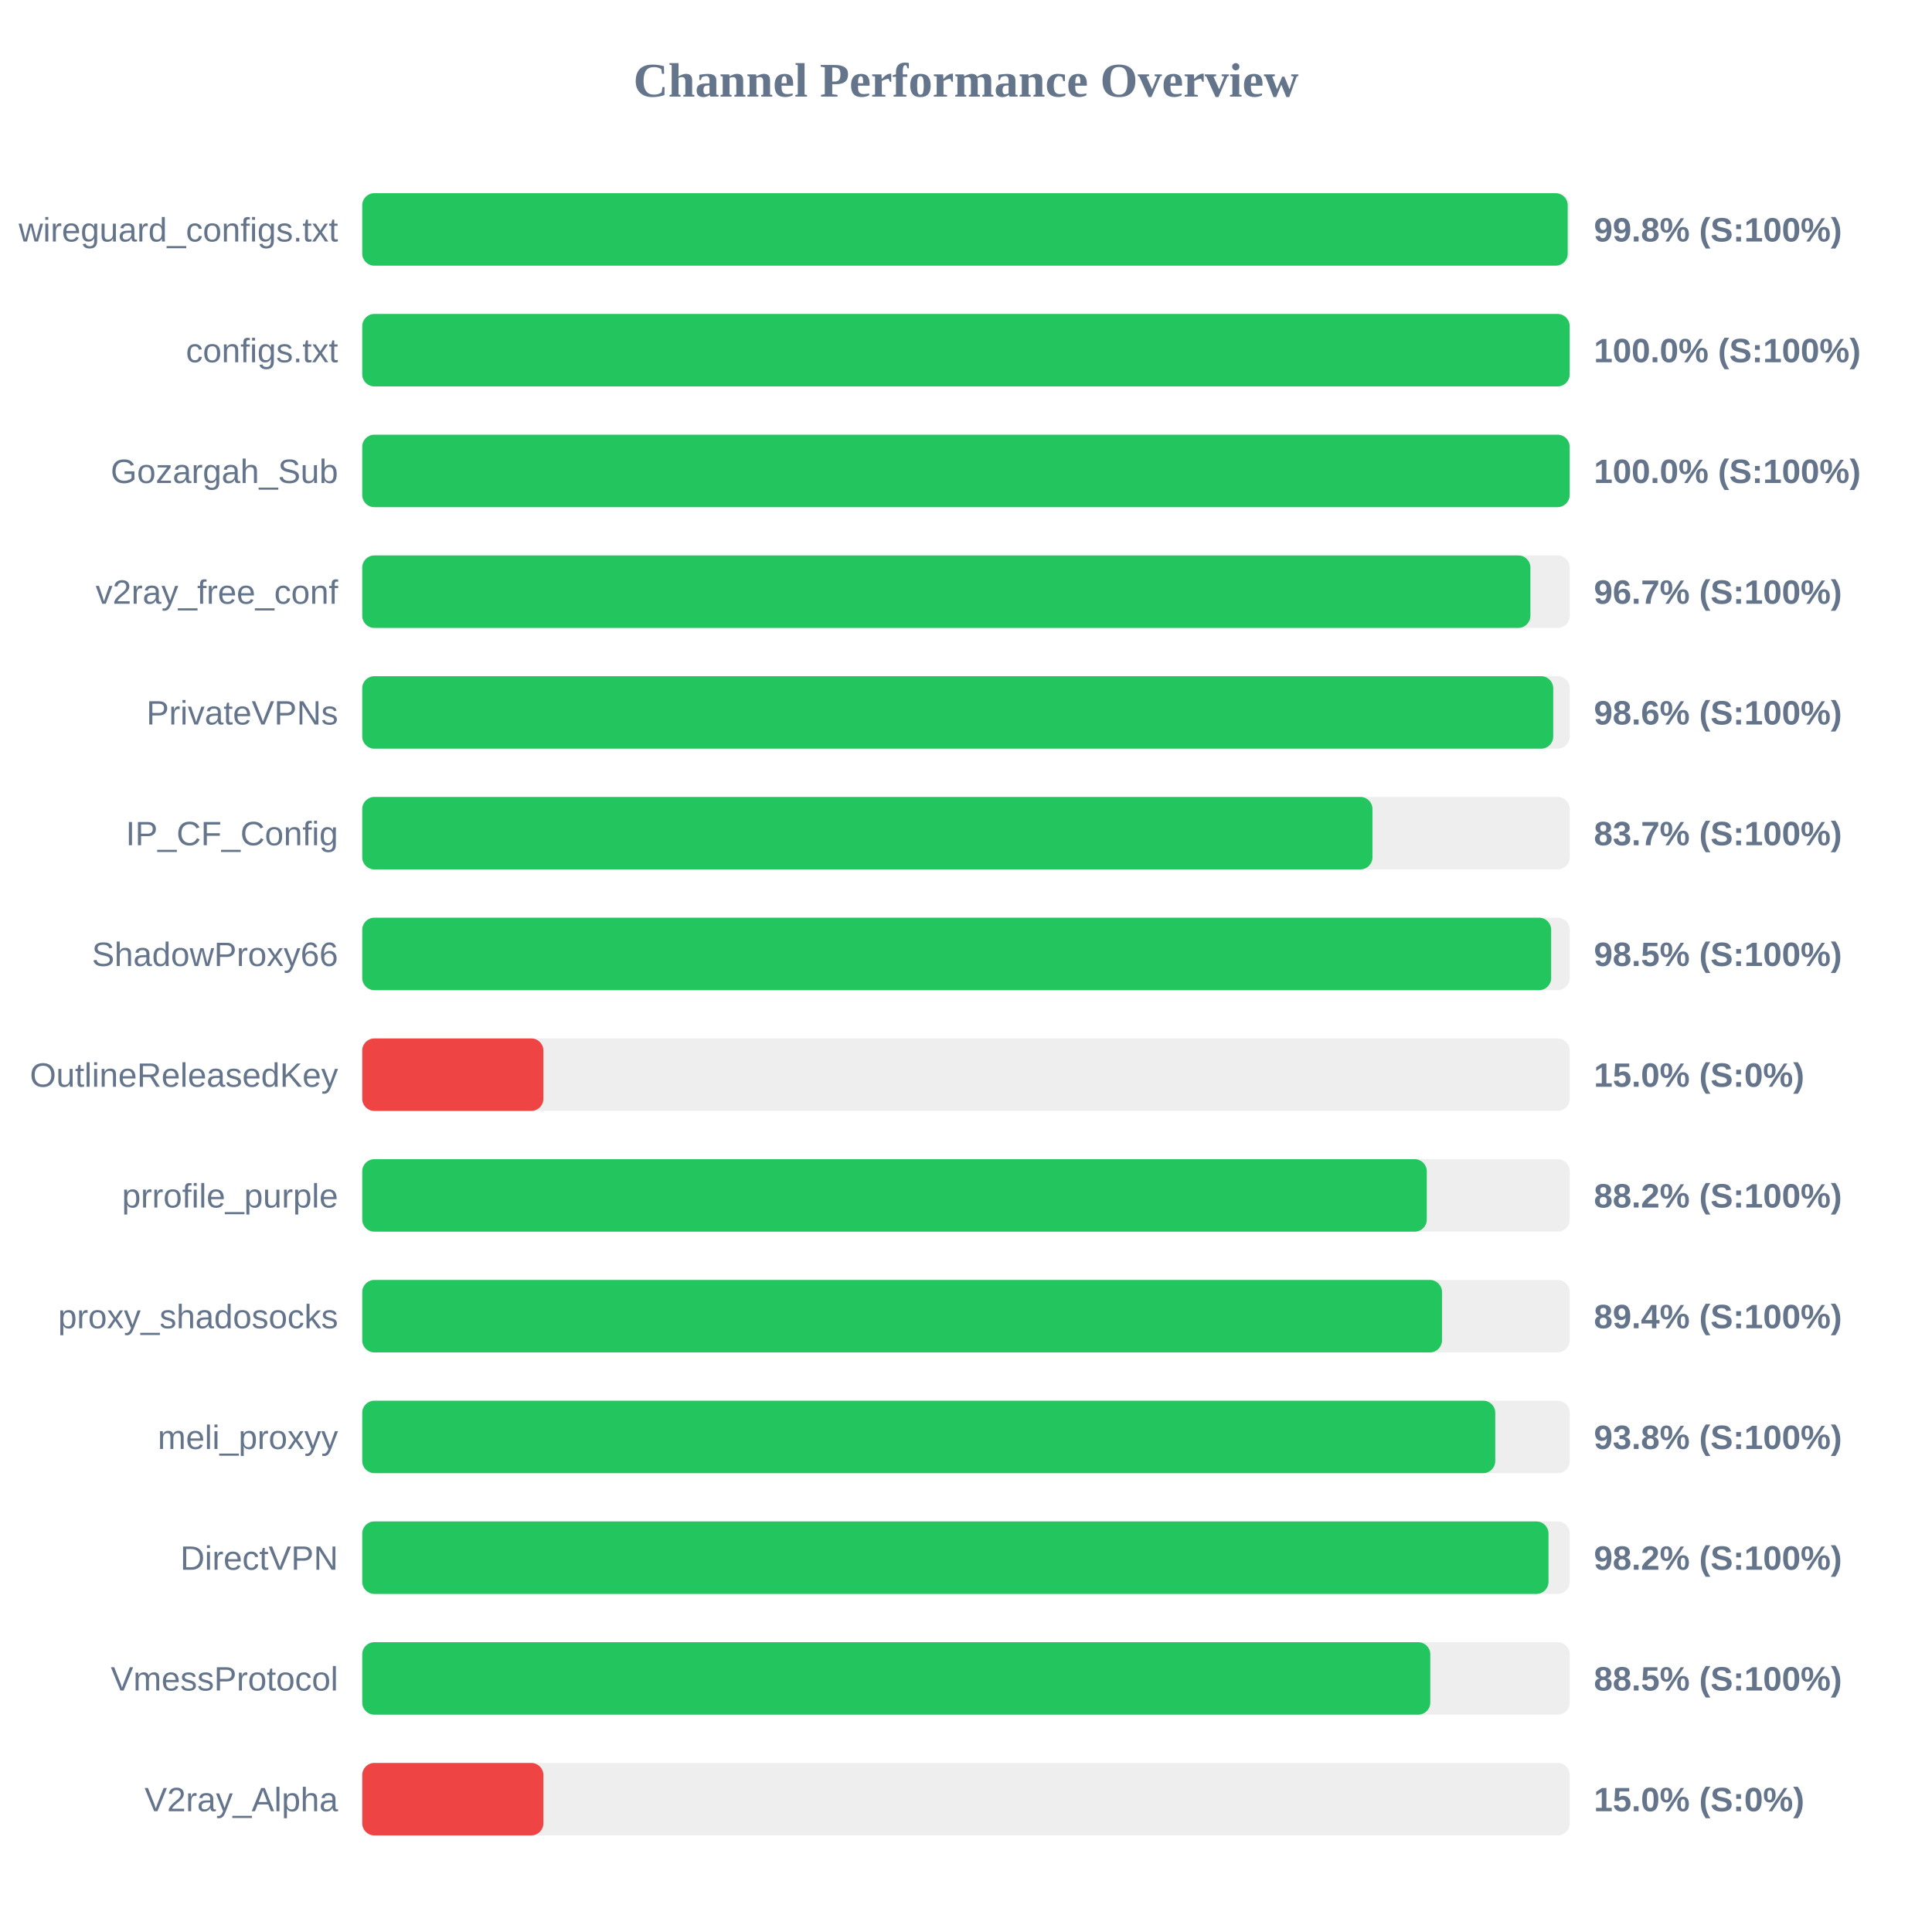
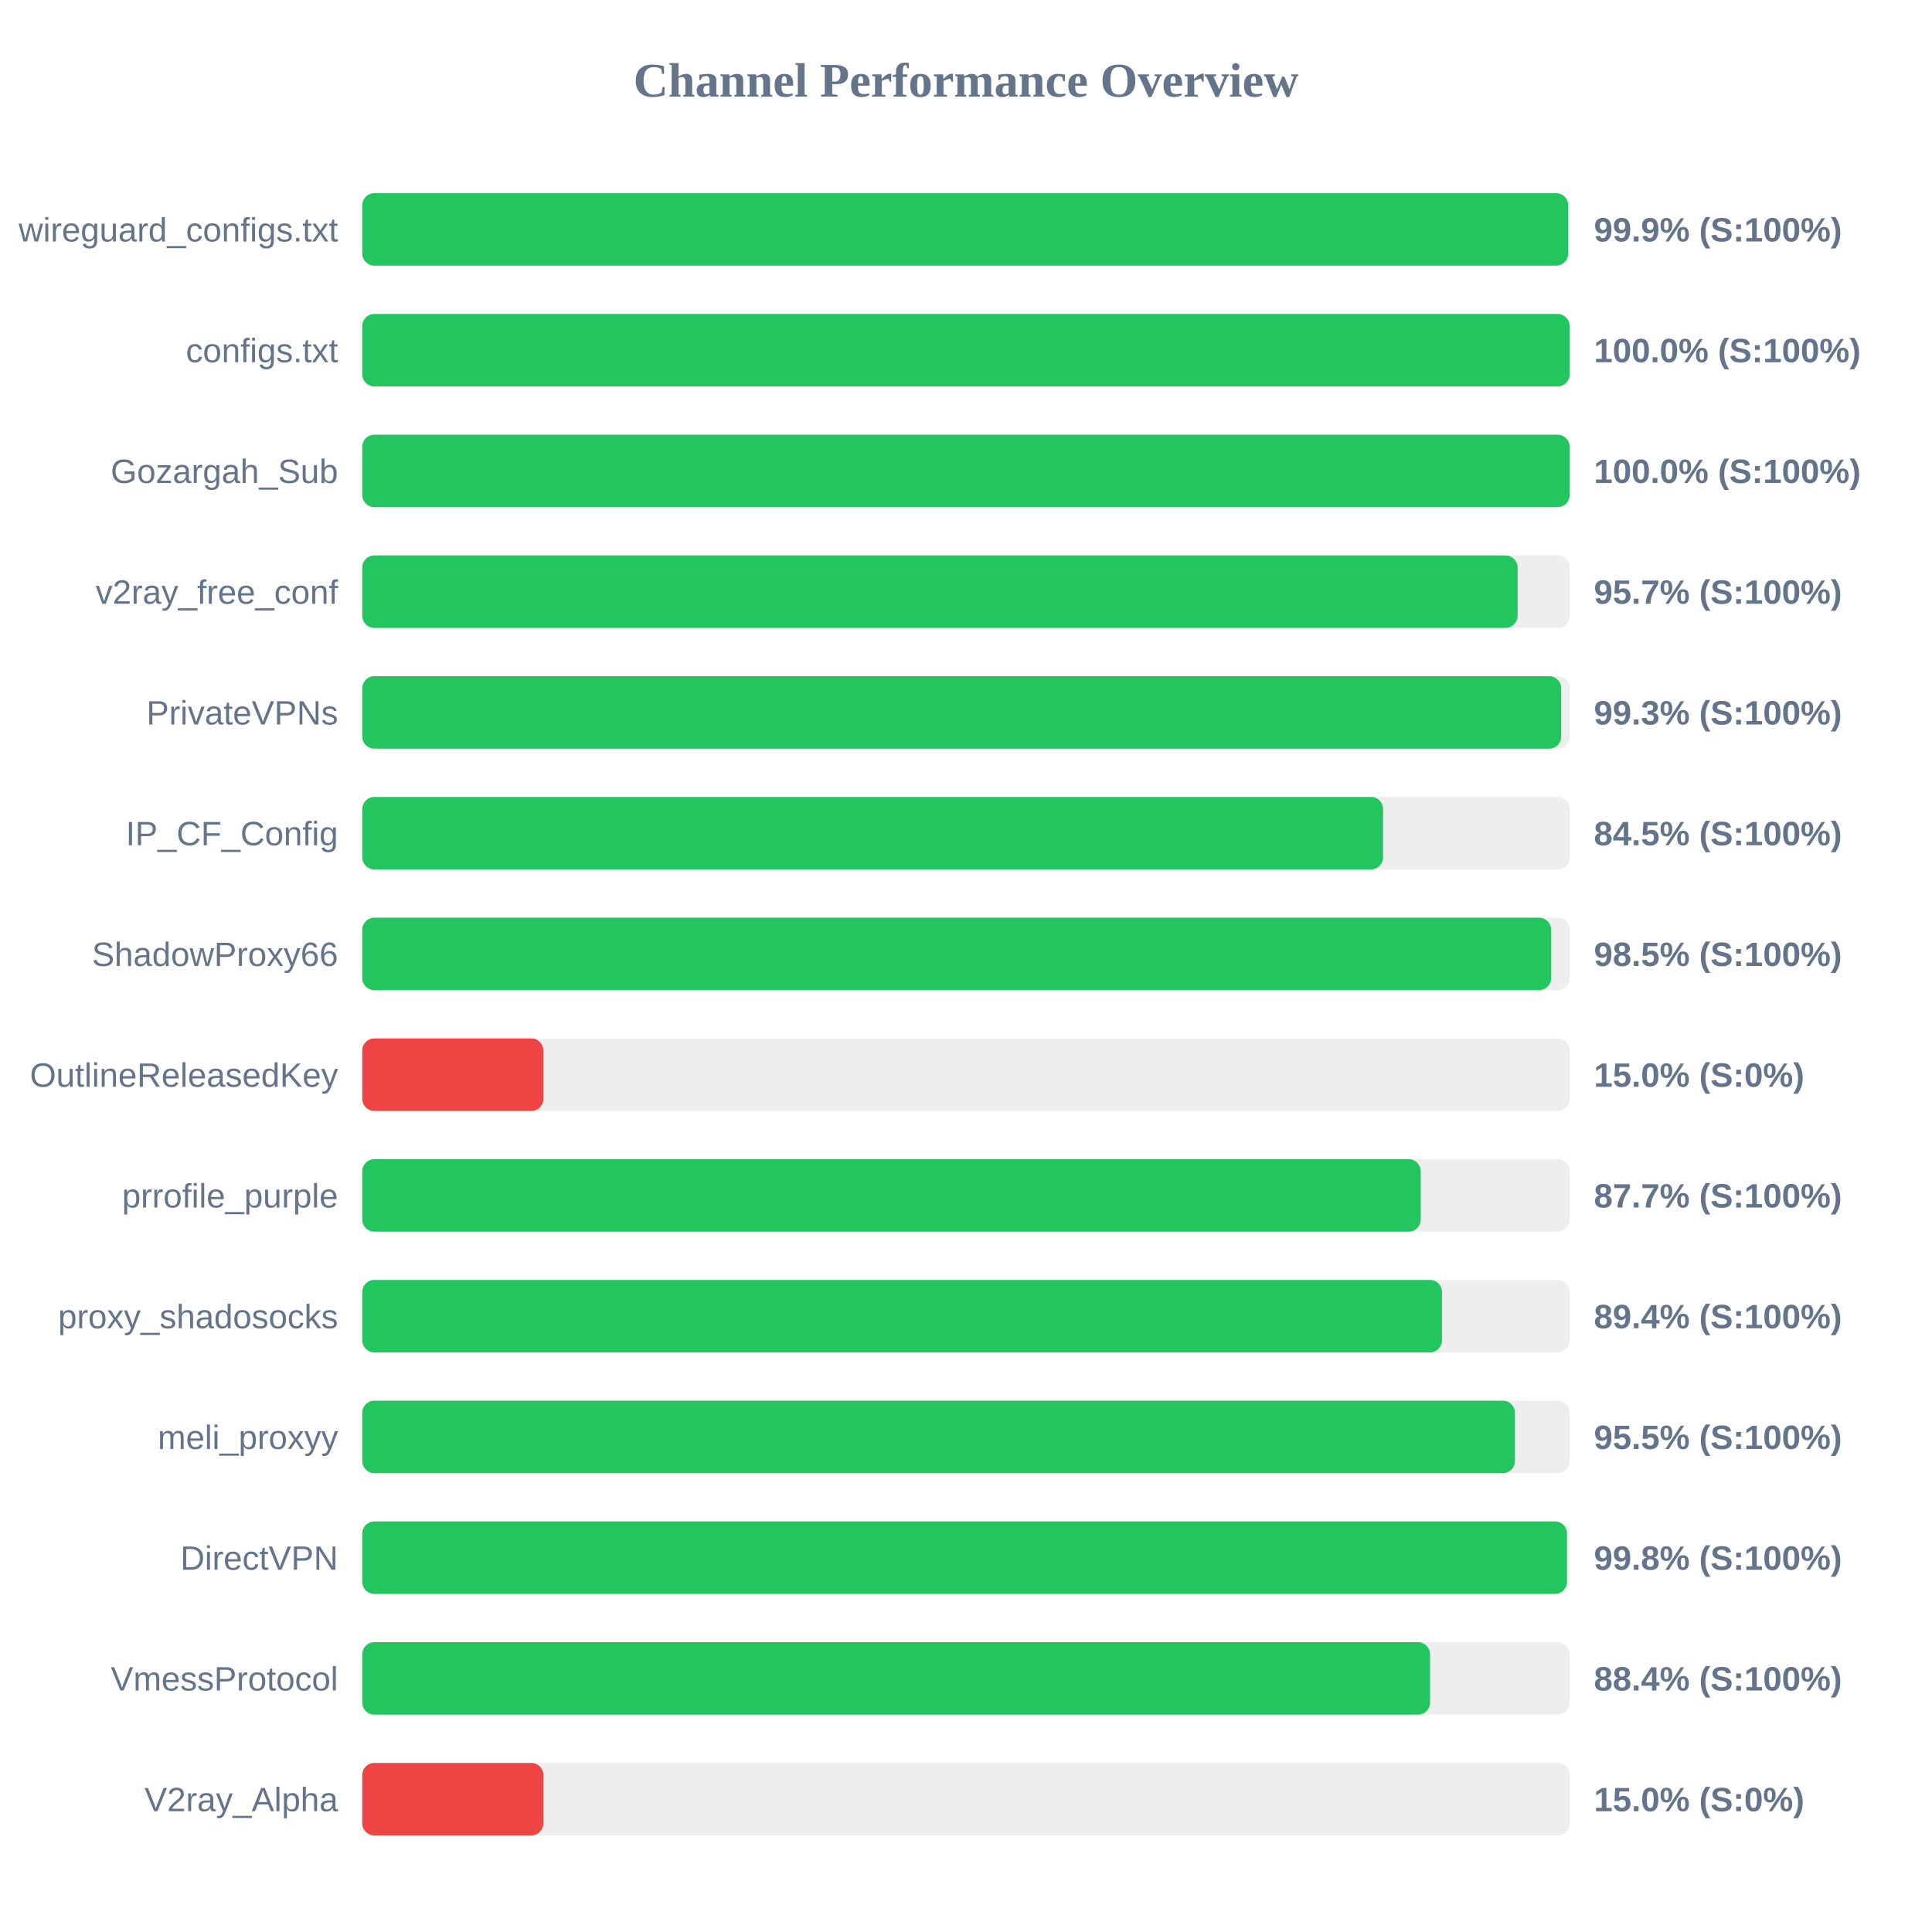
<svg xmlns="http://www.w3.org/2000/svg" width="800" height="800" version="1.1">
  <style>
        .row { font: 14px Arial; fill: #64748b; }
        .score { font: bold 14px Arial; fill: #64748b; }
    </style>
  <text x="400" y="40" text-anchor="middle" font-size="20px" font-weight="bold" fill="#64748b">Channel Performance Overview</text>
  <rect x="150" y="80" width="500" height="30" fill="#eee" rx="5" />
-   <rect x="150" y="80" width="499.15" height="30" fill="#22c55e" rx="5" />
+   <rect x="150" y="80" width="499.35" height="30" fill="#22c55e" rx="5" />
  <text x="140" y="100" text-anchor="end" class="row">wireguard_configs.txt</text>
-   <text x="660" y="100" text-anchor="start" class="score">99.8% (S:100%)</text>
+   <text x="660" y="100" text-anchor="start" class="score">99.9% (S:100%)</text>
  <rect x="150" y="130" width="500" height="30" fill="#eee" rx="5" />
  <rect x="150" y="130" width="499.95" height="30" fill="#22c55e" rx="5" />
  <text x="140" y="150" text-anchor="end" class="row">configs.txt</text>
  <text x="660" y="150" text-anchor="start" class="score">100.0% (S:100%)</text>
  <rect x="150" y="180" width="500" height="30" fill="#eee" rx="5" />
  <rect x="150" y="180" width="499.95" height="30" fill="#22c55e" rx="5" />
  <text x="140" y="200" text-anchor="end" class="row">Gozargah_Sub</text>
  <text x="660" y="200" text-anchor="start" class="score">100.0% (S:100%)</text>
  <rect x="150" y="230" width="500" height="30" fill="#eee" rx="5" />
-   <rect x="150" y="230" width="483.7" height="30" fill="#22c55e" rx="5" />
+   <rect x="150" y="230" width="478.4" height="30" fill="#22c55e" rx="5" />
  <text x="140" y="250" text-anchor="end" class="row">v2ray_free_conf</text>
-   <text x="660" y="250" text-anchor="start" class="score">96.7% (S:100%)</text>
+   <text x="660" y="250" text-anchor="start" class="score">95.7% (S:100%)</text>
  <rect x="150" y="280" width="500" height="30" fill="#eee" rx="5" />
-   <rect x="150" y="280" width="493.15" height="30" fill="#22c55e" rx="5" />
+   <rect x="150" y="280" width="496.45" height="30" fill="#22c55e" rx="5" />
  <text x="140" y="300" text-anchor="end" class="row">PrivateVPNs</text>
-   <text x="660" y="300" text-anchor="start" class="score">98.6% (S:100%)</text>
+   <text x="660" y="300" text-anchor="start" class="score">99.3% (S:100%)</text>
  <rect x="150" y="330" width="500" height="30" fill="#eee" rx="5" />
-   <rect x="150" y="330" width="418.3" height="30" fill="#22c55e" rx="5" />
+   <rect x="150" y="330" width="422.7" height="30" fill="#22c55e" rx="5" />
  <text x="140" y="350" text-anchor="end" class="row">IP_CF_Config</text>
-   <text x="660" y="350" text-anchor="start" class="score">83.7% (S:100%)</text>
+   <text x="660" y="350" text-anchor="start" class="score">84.5% (S:100%)</text>
  <rect x="150" y="380" width="500" height="30" fill="#eee" rx="5" />
  <rect x="150" y="380" width="492.3" height="30" fill="#22c55e" rx="5" />
  <text x="140" y="400" text-anchor="end" class="row">ShadowProxy66</text>
  <text x="660" y="400" text-anchor="start" class="score">98.5% (S:100%)</text>
  <rect x="150" y="430" width="500" height="30" fill="#eee" rx="5" />
  <rect x="150" y="430" width="75.0" height="30" fill="#ef4444" rx="5" />
  <text x="140" y="450" text-anchor="end" class="row">OutlineReleasedKey</text>
  <text x="660" y="450" text-anchor="start" class="score">15.0% (S:0%)</text>
  <rect x="150" y="480" width="500" height="30" fill="#eee" rx="5" />
-   <rect x="150" y="480" width="440.8" height="30" fill="#22c55e" rx="5" />
+   <rect x="150" y="480" width="438.3" height="30" fill="#22c55e" rx="5" />
  <text x="140" y="500" text-anchor="end" class="row">prrofile_purple</text>
-   <text x="660" y="500" text-anchor="start" class="score">88.2% (S:100%)</text>
+   <text x="660" y="500" text-anchor="start" class="score">87.7% (S:100%)</text>
  <rect x="150" y="530" width="500" height="30" fill="#eee" rx="5" />
  <rect x="150" y="530" width="447.1" height="30" fill="#22c55e" rx="5" />
  <text x="140" y="550" text-anchor="end" class="row">proxy_shadosocks</text>
  <text x="660" y="550" text-anchor="start" class="score">89.4% (S:100%)</text>
  <rect x="150" y="580" width="500" height="30" fill="#eee" rx="5" />
-   <rect x="150" y="580" width="469.15" height="30" fill="#22c55e" rx="5" />
+   <rect x="150" y="580" width="477.3" height="30" fill="#22c55e" rx="5" />
  <text x="140" y="600" text-anchor="end" class="row">meli_proxyy</text>
-   <text x="660" y="600" text-anchor="start" class="score">93.8% (S:100%)</text>
+   <text x="660" y="600" text-anchor="start" class="score">95.5% (S:100%)</text>
  <rect x="150" y="630" width="500" height="30" fill="#eee" rx="5" />
-   <rect x="150" y="630" width="491.2" height="30" fill="#22c55e" rx="5" />
+   <rect x="150" y="630" width="498.85" height="30" fill="#22c55e" rx="5" />
  <text x="140" y="650" text-anchor="end" class="row">DirectVPN</text>
-   <text x="660" y="650" text-anchor="start" class="score">98.2% (S:100%)</text>
+   <text x="660" y="650" text-anchor="start" class="score">99.8% (S:100%)</text>
  <rect x="150" y="680" width="500" height="30" fill="#eee" rx="5" />
-   <rect x="150" y="680" width="442.25" height="30" fill="#22c55e" rx="5" />
+   <rect x="150" y="680" width="442.15" height="30" fill="#22c55e" rx="5" />
  <text x="140" y="700" text-anchor="end" class="row">VmessProtocol</text>
-   <text x="660" y="700" text-anchor="start" class="score">88.5% (S:100%)</text>
+   <text x="660" y="700" text-anchor="start" class="score">88.4% (S:100%)</text>
  <rect x="150" y="730" width="500" height="30" fill="#eee" rx="5" />
  <rect x="150" y="730" width="75.0" height="30" fill="#ef4444" rx="5" />
  <text x="140" y="750" text-anchor="end" class="row">V2ray_Alpha</text>
  <text x="660" y="750" text-anchor="start" class="score">15.0% (S:0%)</text>
</svg>
